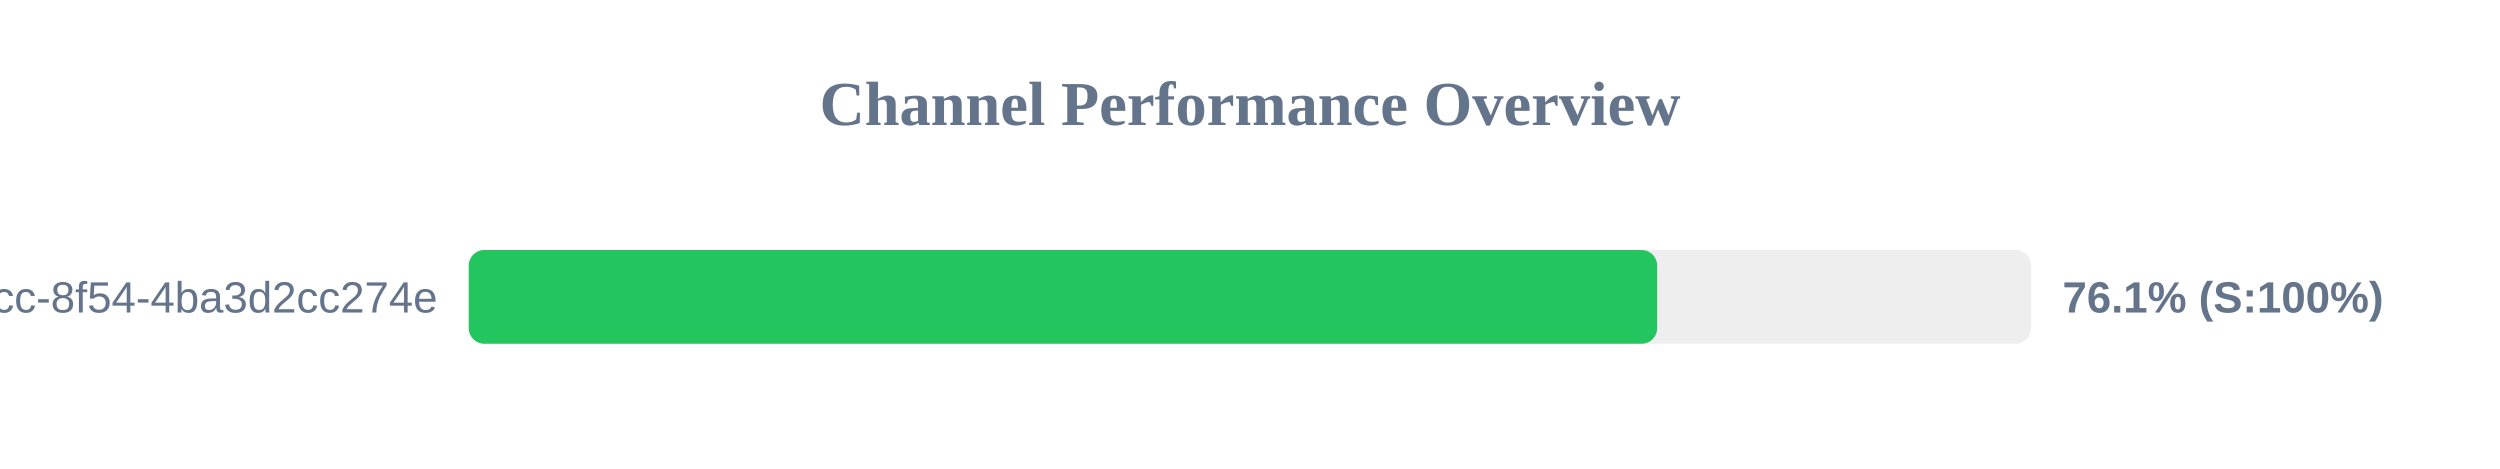
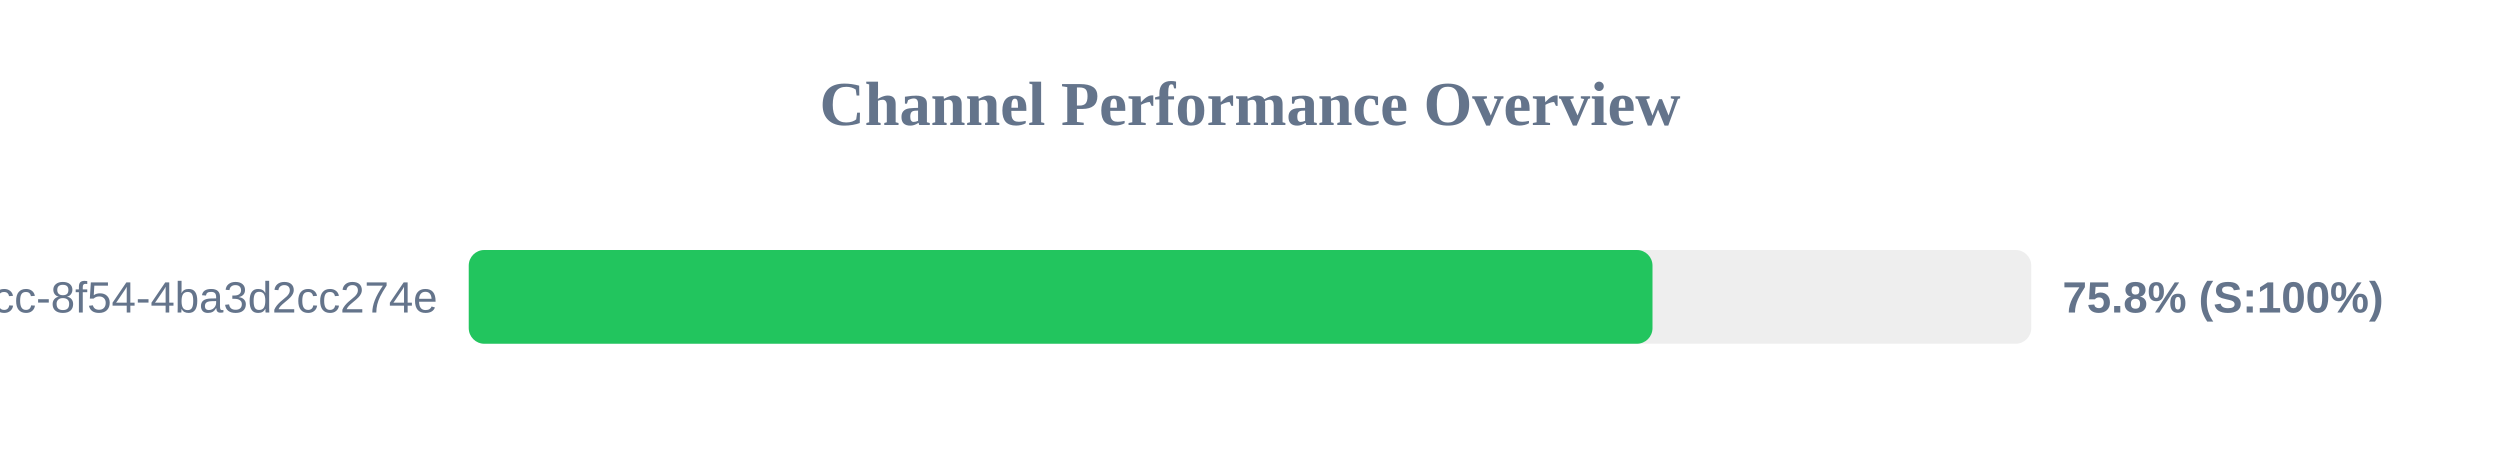
<svg xmlns="http://www.w3.org/2000/svg" width="800" height="150" version="1.1">
  <style>
        .row { font: 14px Arial; fill: #64748b; }
        .score { font: bold 14px Arial; fill: #64748b; }
    </style>
  <text x="400" y="40" text-anchor="middle" font-size="20px" font-weight="bold" fill="#64748b">Channel Performance Overview</text>
  <rect x="150" y="80" width="500" height="30" fill="#eee" rx="5" />
-   <rect x="150" y="80" width="380.3" height="30" fill="#22c55e" rx="5" />
+   <rect x="150" y="80" width="378.8" height="30" fill="#22c55e" rx="5" />
  <text x="140" y="100" text-anchor="end" class="row">?uuid=45cc0b3a-0adb-4dcc-8f54-4ba3d2cc274e</text>
-   <text x="660" y="100" text-anchor="start" class="score">76.1% (S:100%)</text>
+   <text x="660" y="100" text-anchor="start" class="score">75.8% (S:100%)</text>
</svg>
